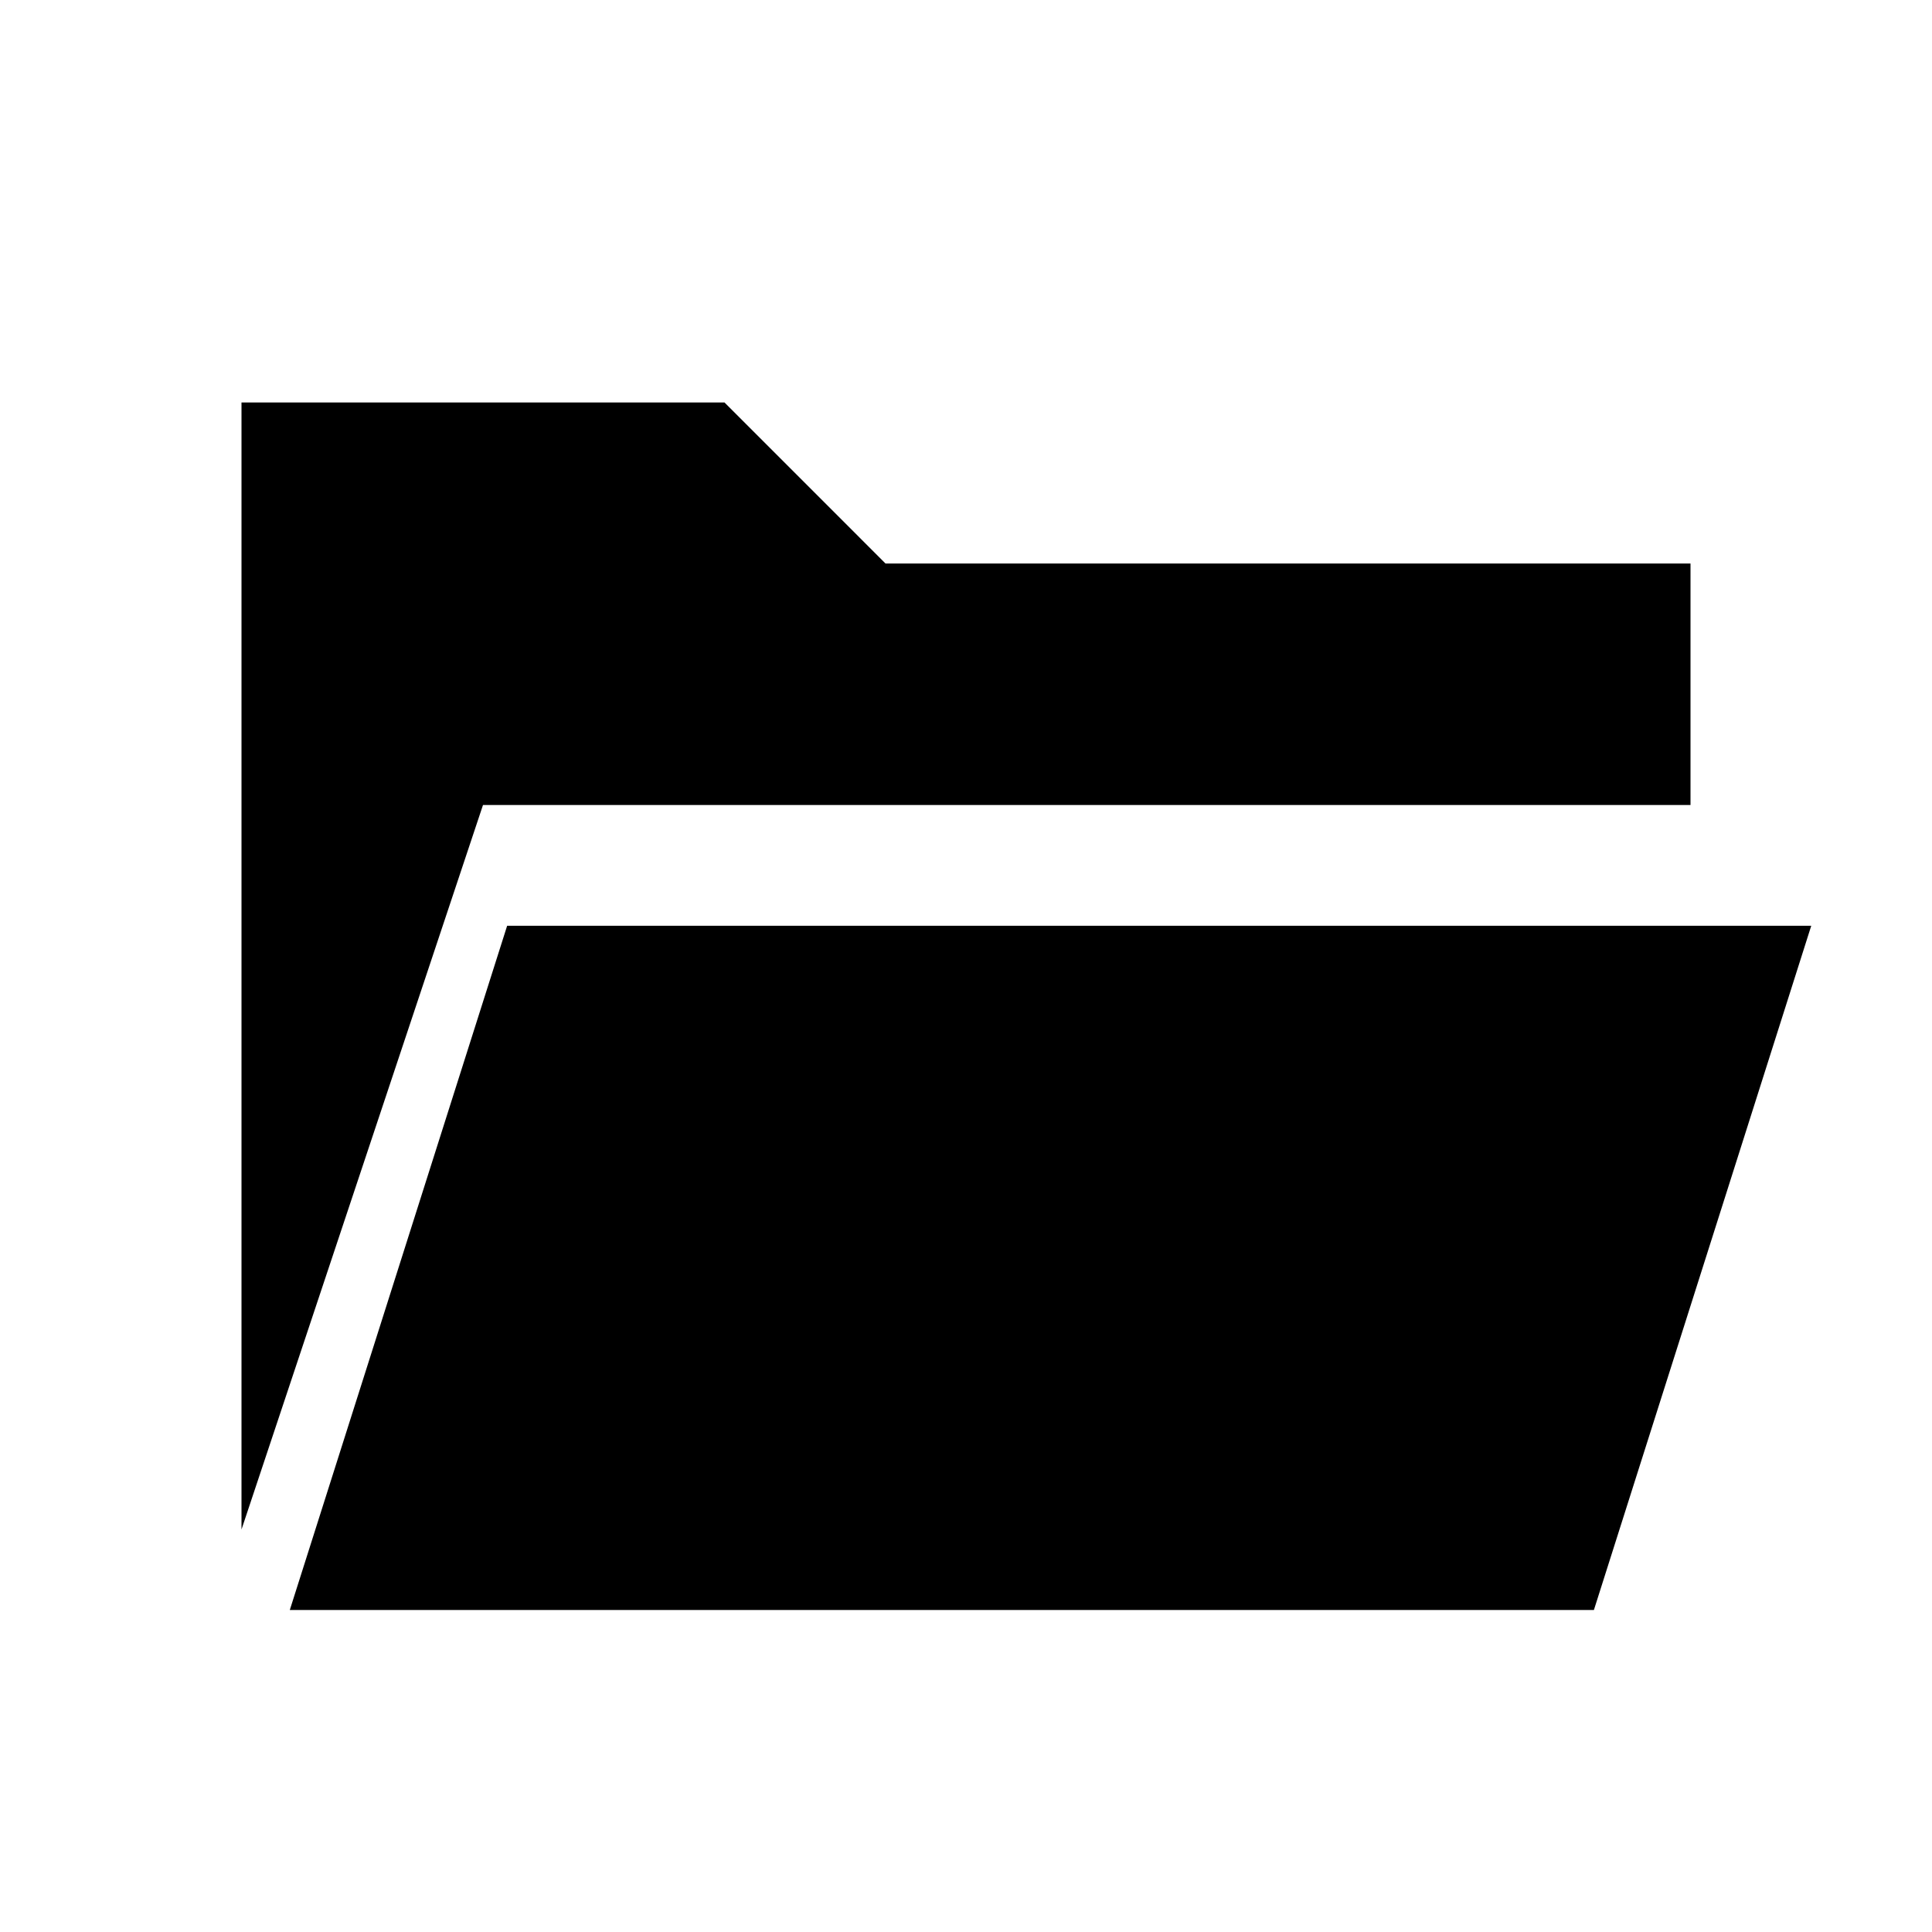
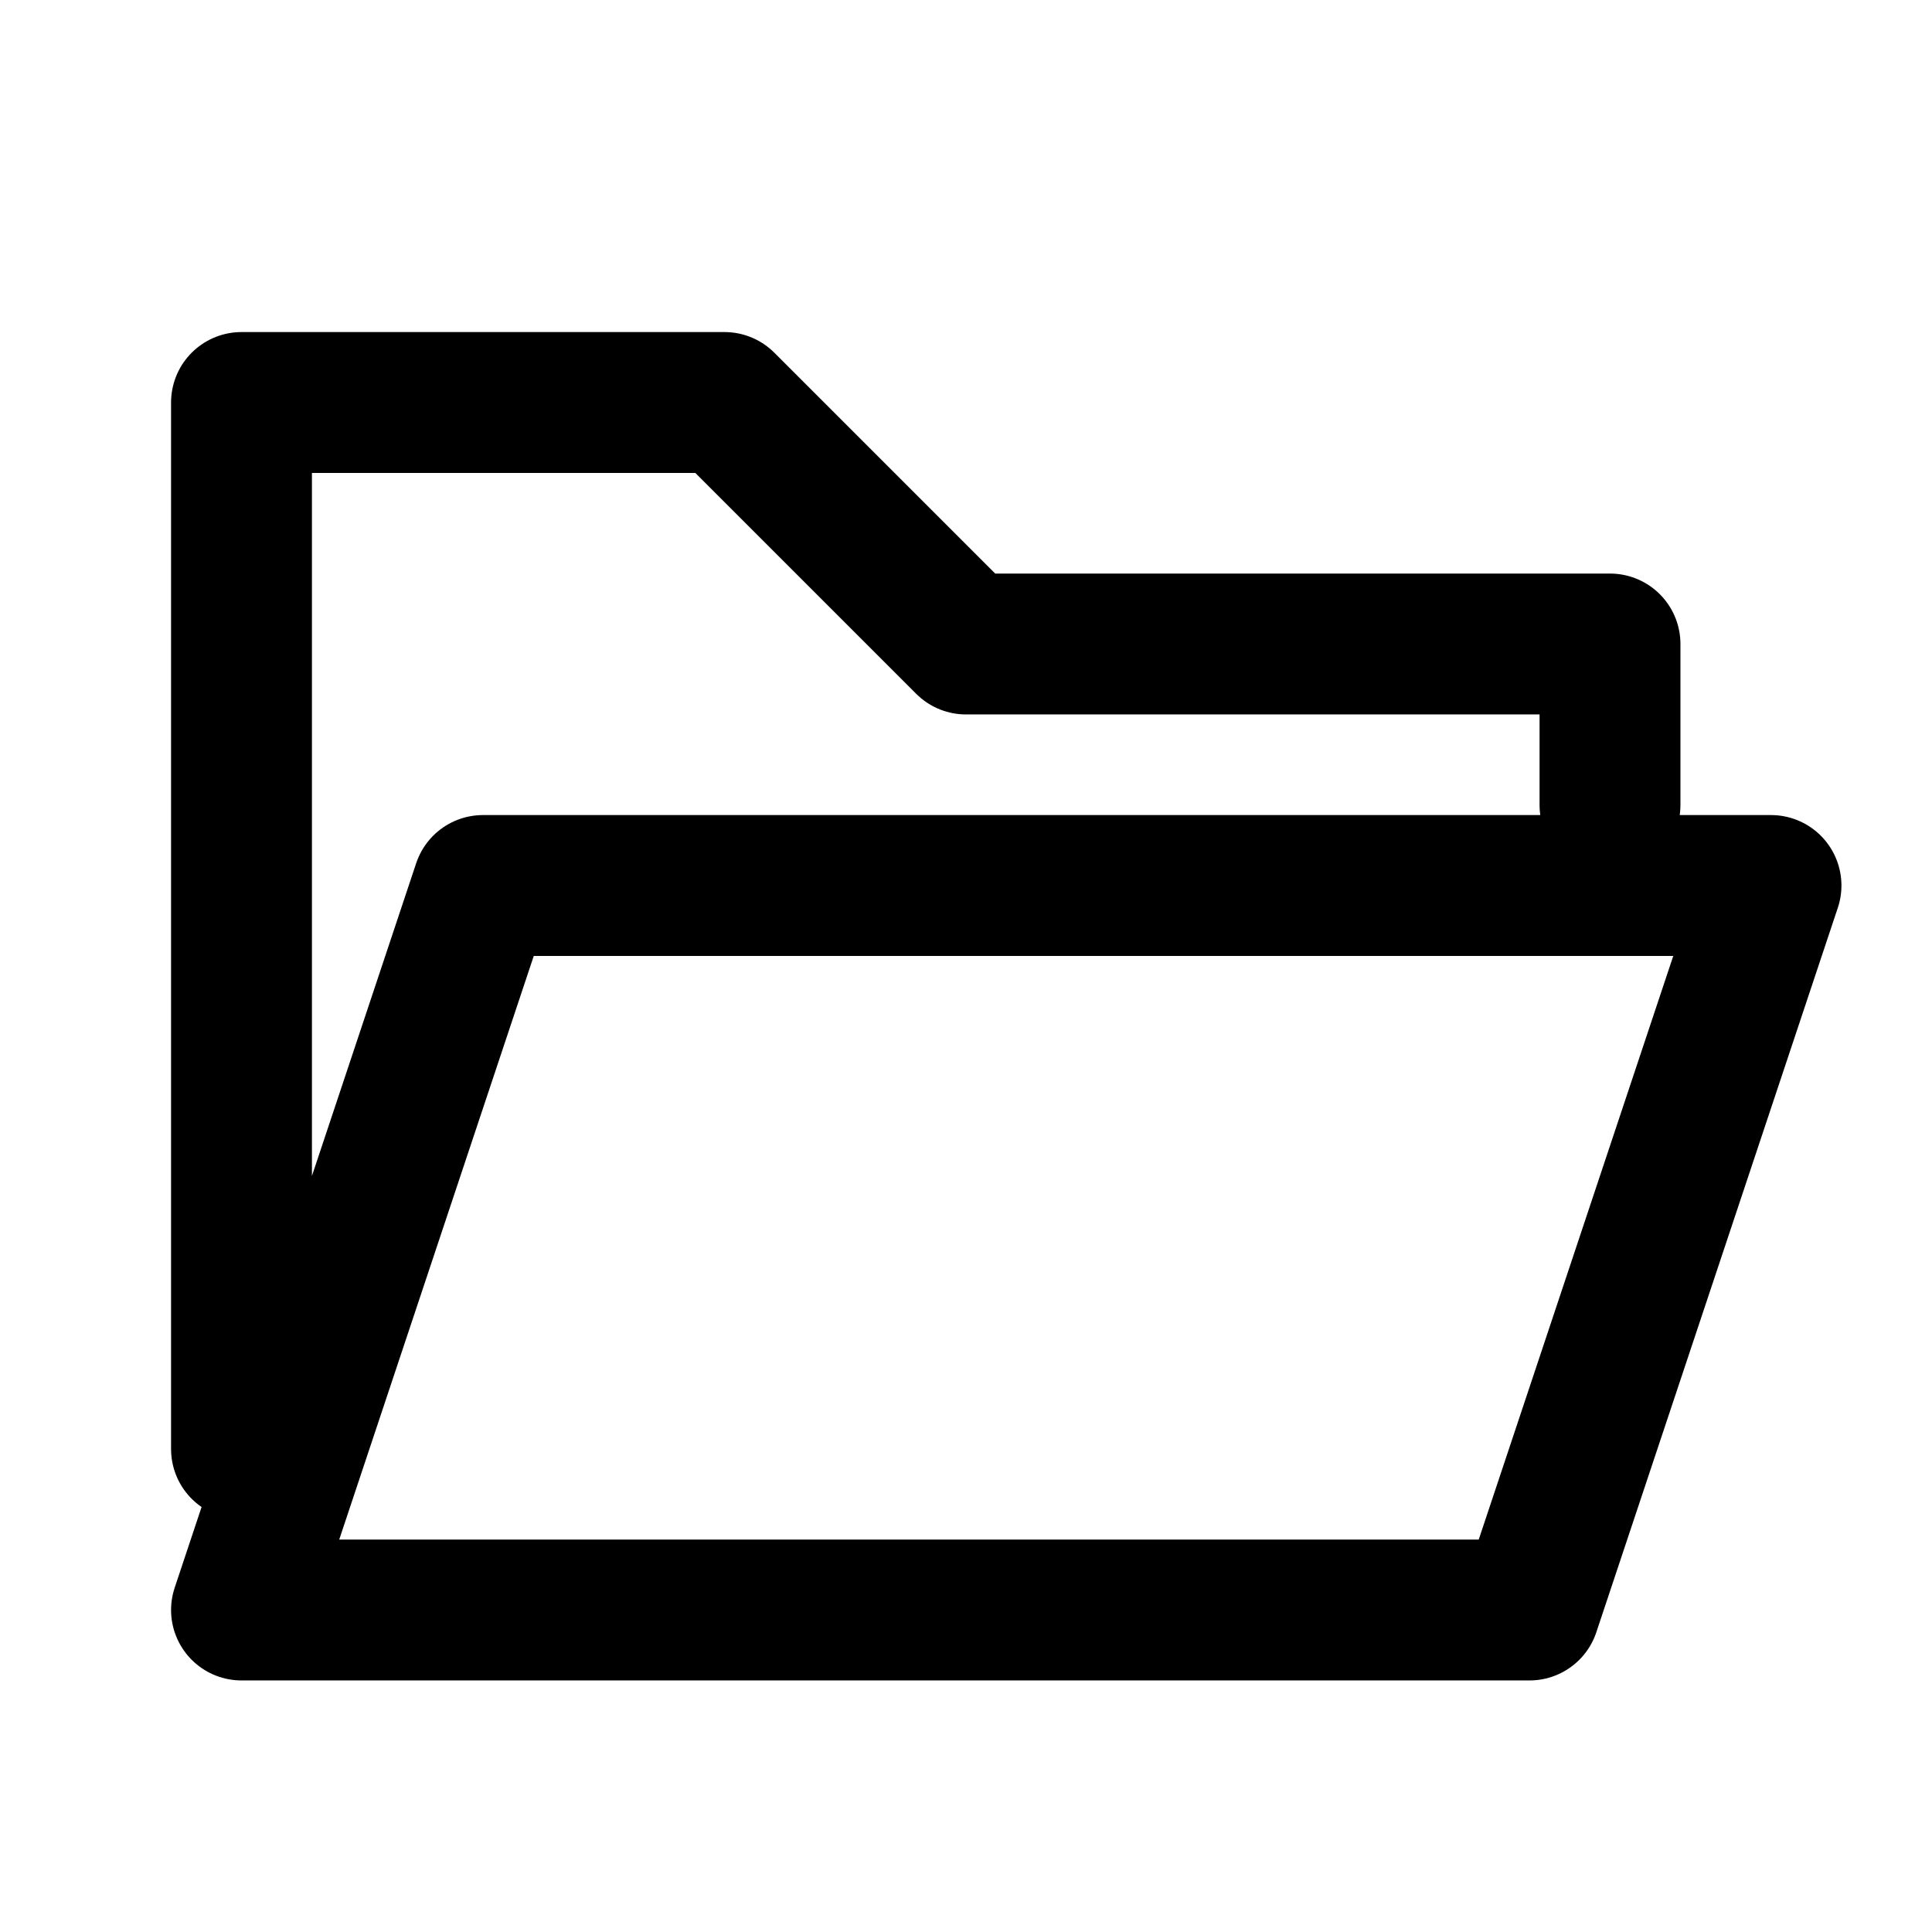
- <svg viewBox="0 0 24 24">
-   <path d="M3 5 h6 l2 2 h10 v3 h-15 l-3 9 Z M3.6 20 l2.7 -8.5 h16.2 l-2.7 8.5 Z" />
+ <svg viewBox="0 0 24 24" fill="none" stroke="currentColor" stroke-width="1.75" stroke-linecap="round" stroke-linejoin="round">
+   <path d="M3 18V5H9L12 8H20V10 M3 20L6 11H22L19 20H3" />
</svg>
